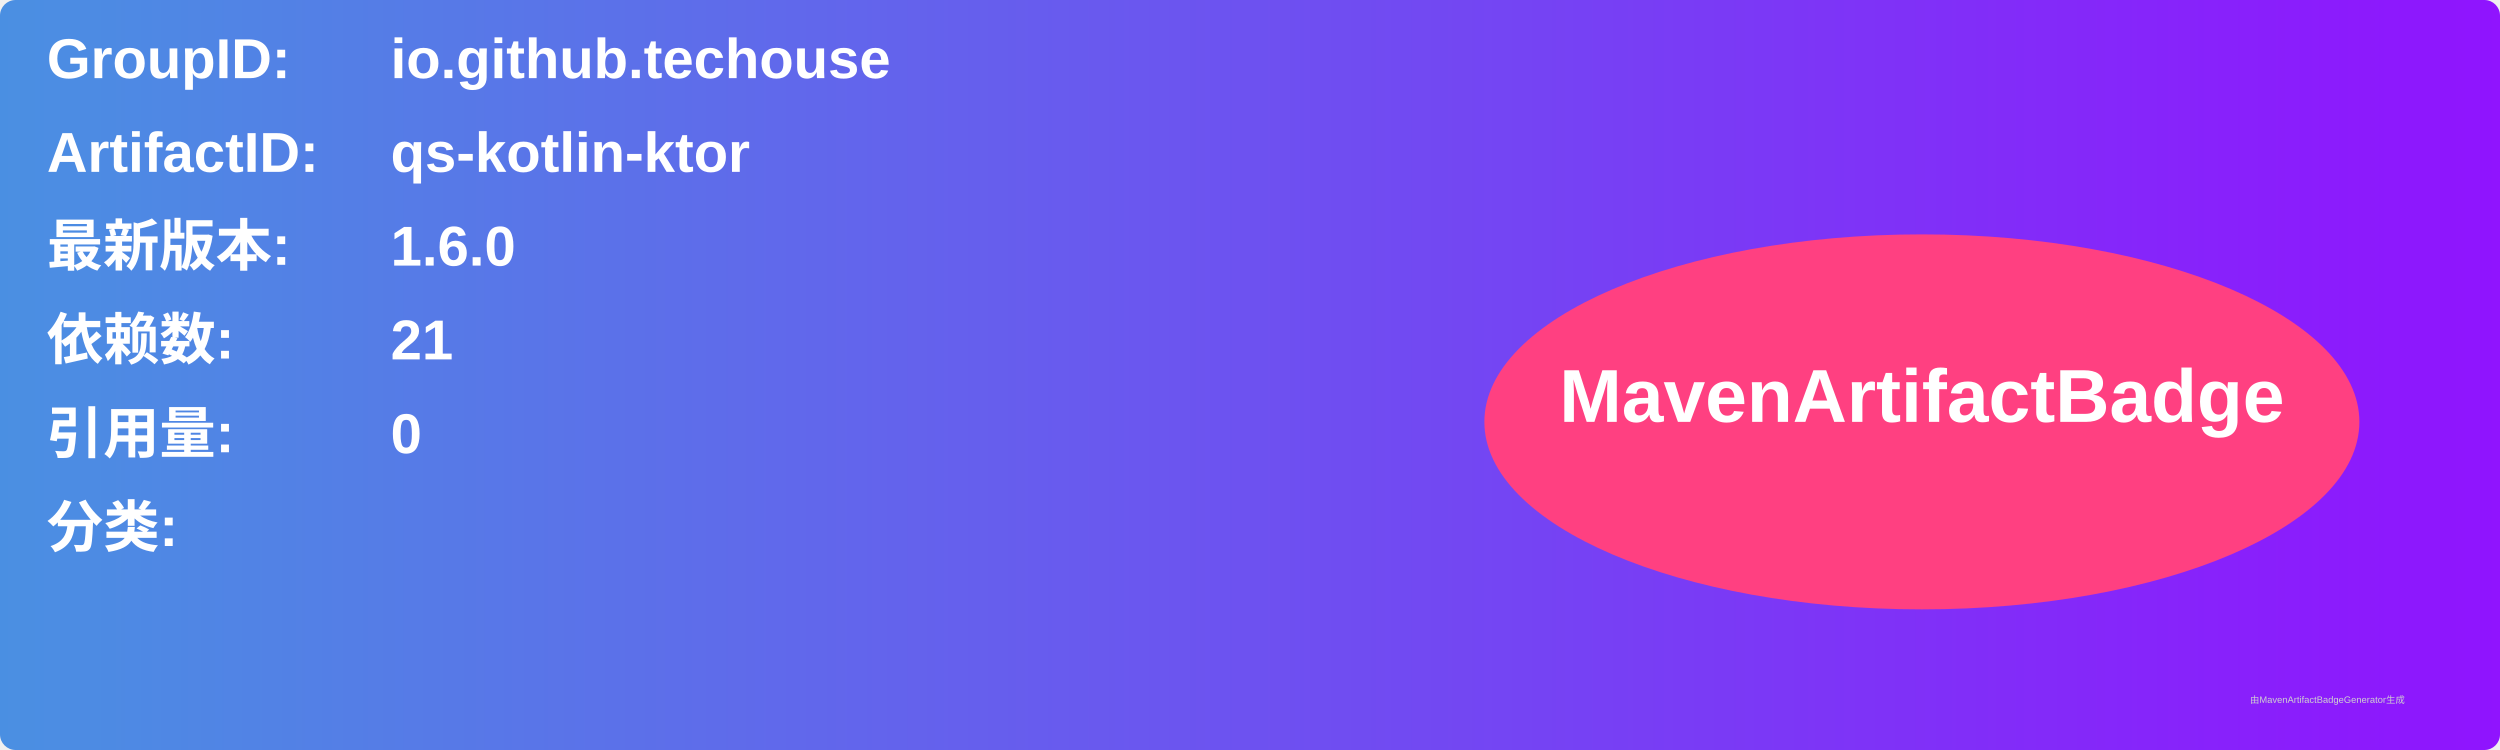
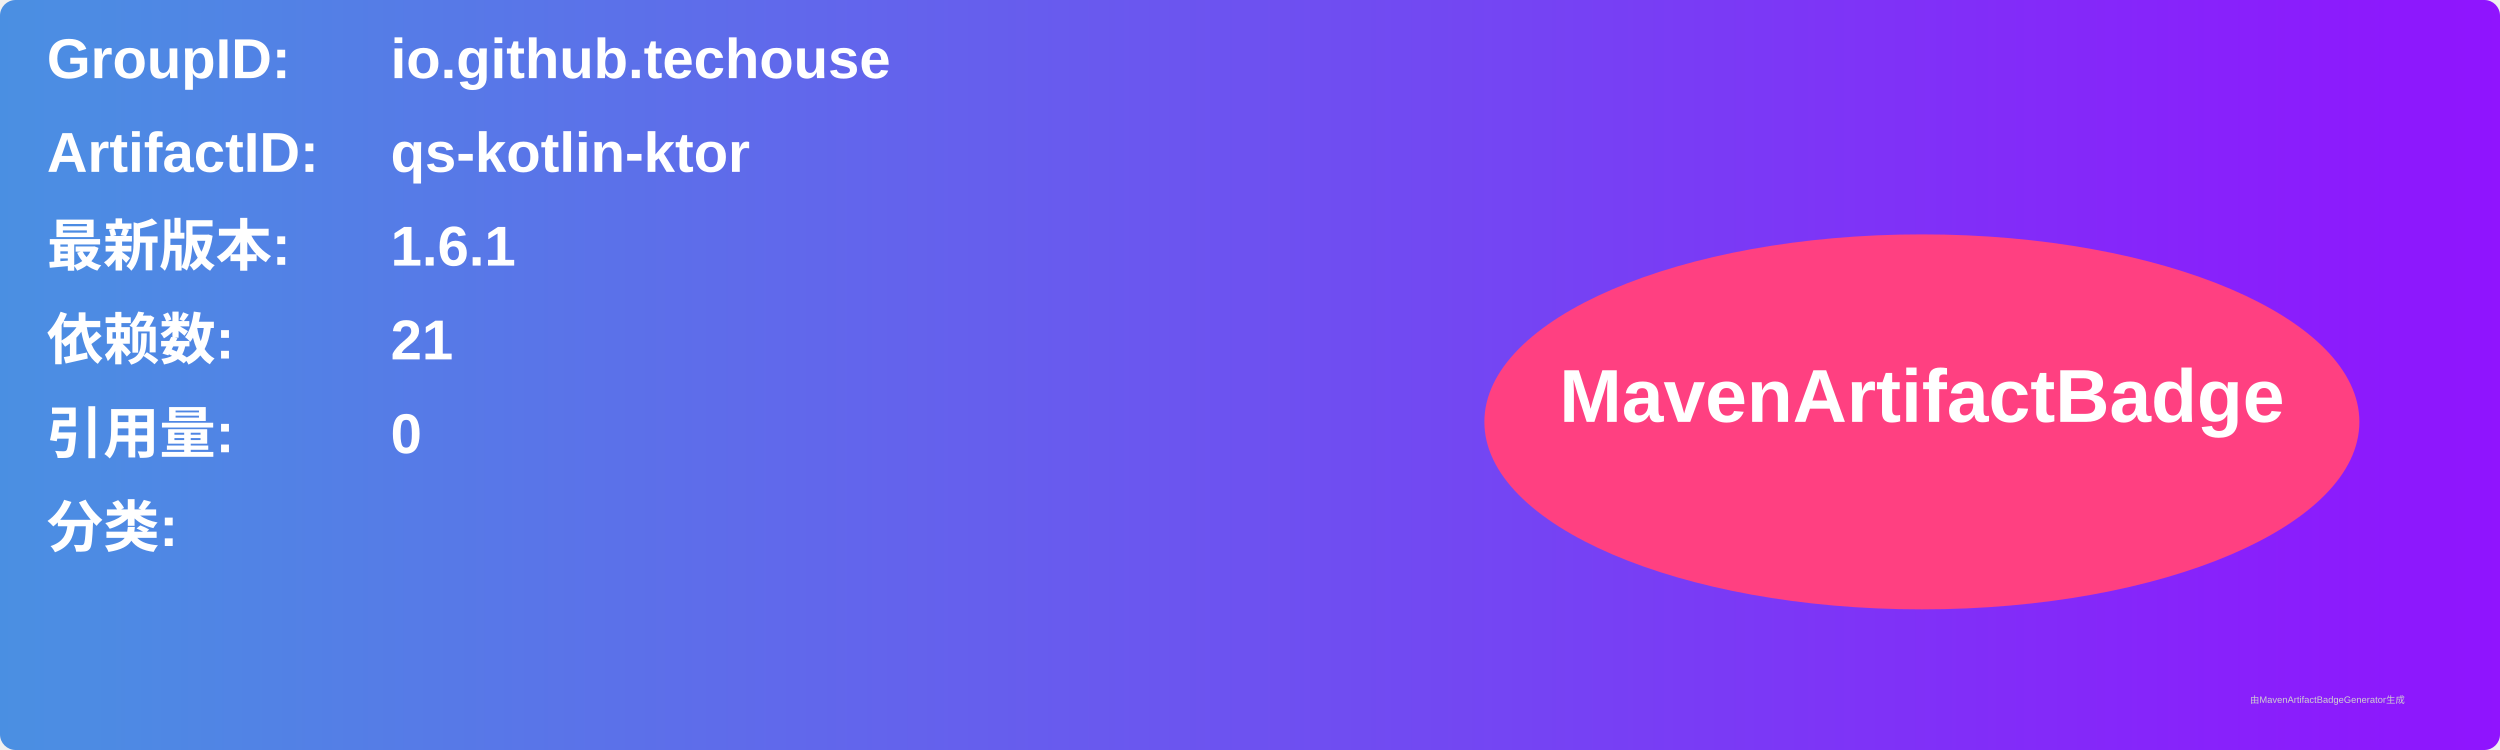
<svg xmlns="http://www.w3.org/2000/svg" width="800" height="240" viewBox="0 0 800 240">
  <linearGradient id="grad" x1="0%" y1="0%" x2="100%" y2="0%">
    <stop offset="0%" stop-color="#4a90e2" />
    <stop offset="100%" stop-color="#9013fe" />
  </linearGradient>
  <rect width="100%" height="100%" rx="5" ry="5" fill="url(#grad)" />
  <g transform="translate(15, 15)">
    <text x="0" y="10" font-family="Arial" font-size="18" fill="white" font-weight="bold" width="260">GroupID:</text>
    <text x="110" y="10" font-family="Arial" font-size="18" fill="white" font-weight="bold" width="460">io.github.techouse</text>
    <text x="0" y="40" font-family="Arial" font-size="18" fill="white" font-weight="bold" width="260">ArtifactID:</text>
    <text x="110" y="40" font-family="Arial" font-size="18" fill="white" font-weight="bold" width="460">qs-kotlin-ktor</text>
    <text x="0" y="70" font-family="Arial" font-size="18" fill="white" font-weight="bold">最新版本:</text>
    <text x="110" y="70" font-family="Arial" font-size="18" fill="white" font-weight="bold">
-       <tspan font-weight="bold">1.6.0</tspan>
+       <tspan font-weight="bold">1.6.1</tspan>
    </text>
    <text x="0" y="100" font-family="Arial" font-size="18" fill="white" font-weight="bold">依赖数: </text>
    <text x="110" y="100" font-family="Arial" font-size="18" fill="white">
      <tspan font-weight="bold">21</tspan>
    </text>
    <text x="0" y="130" font-family="Arial" font-size="18" fill="white" font-weight="bold">引用量: </text>
    <text x="110" y="130" font-family="Arial" font-size="18" fill="white">
      <tspan font-weight="bold">0</tspan>
    </text>
    <text x="0" y="160" font-family="Arial" font-size="18" fill="white" font-weight="bold">分类:</text>
    <text x="10" y="190" font-family="Arial" font-size="10" fill="white">
      <tspan font-weight="bold" />
    </text>
    <ellipse cx="600" cy="120" rx="140" ry="60" fill="#ff4081" />
    <text x="600" y="120" text-anchor="middle" font-family="Arial" font-size="24" fill="white" font-weight="bold">MavenArtifactBadge</text>
  </g>
  <text x="720" y="225" font-family="Arial" font-size="3" fill="#d0d0d0">由MavenArtifactBadgeGenerator生成</text>
</svg>
